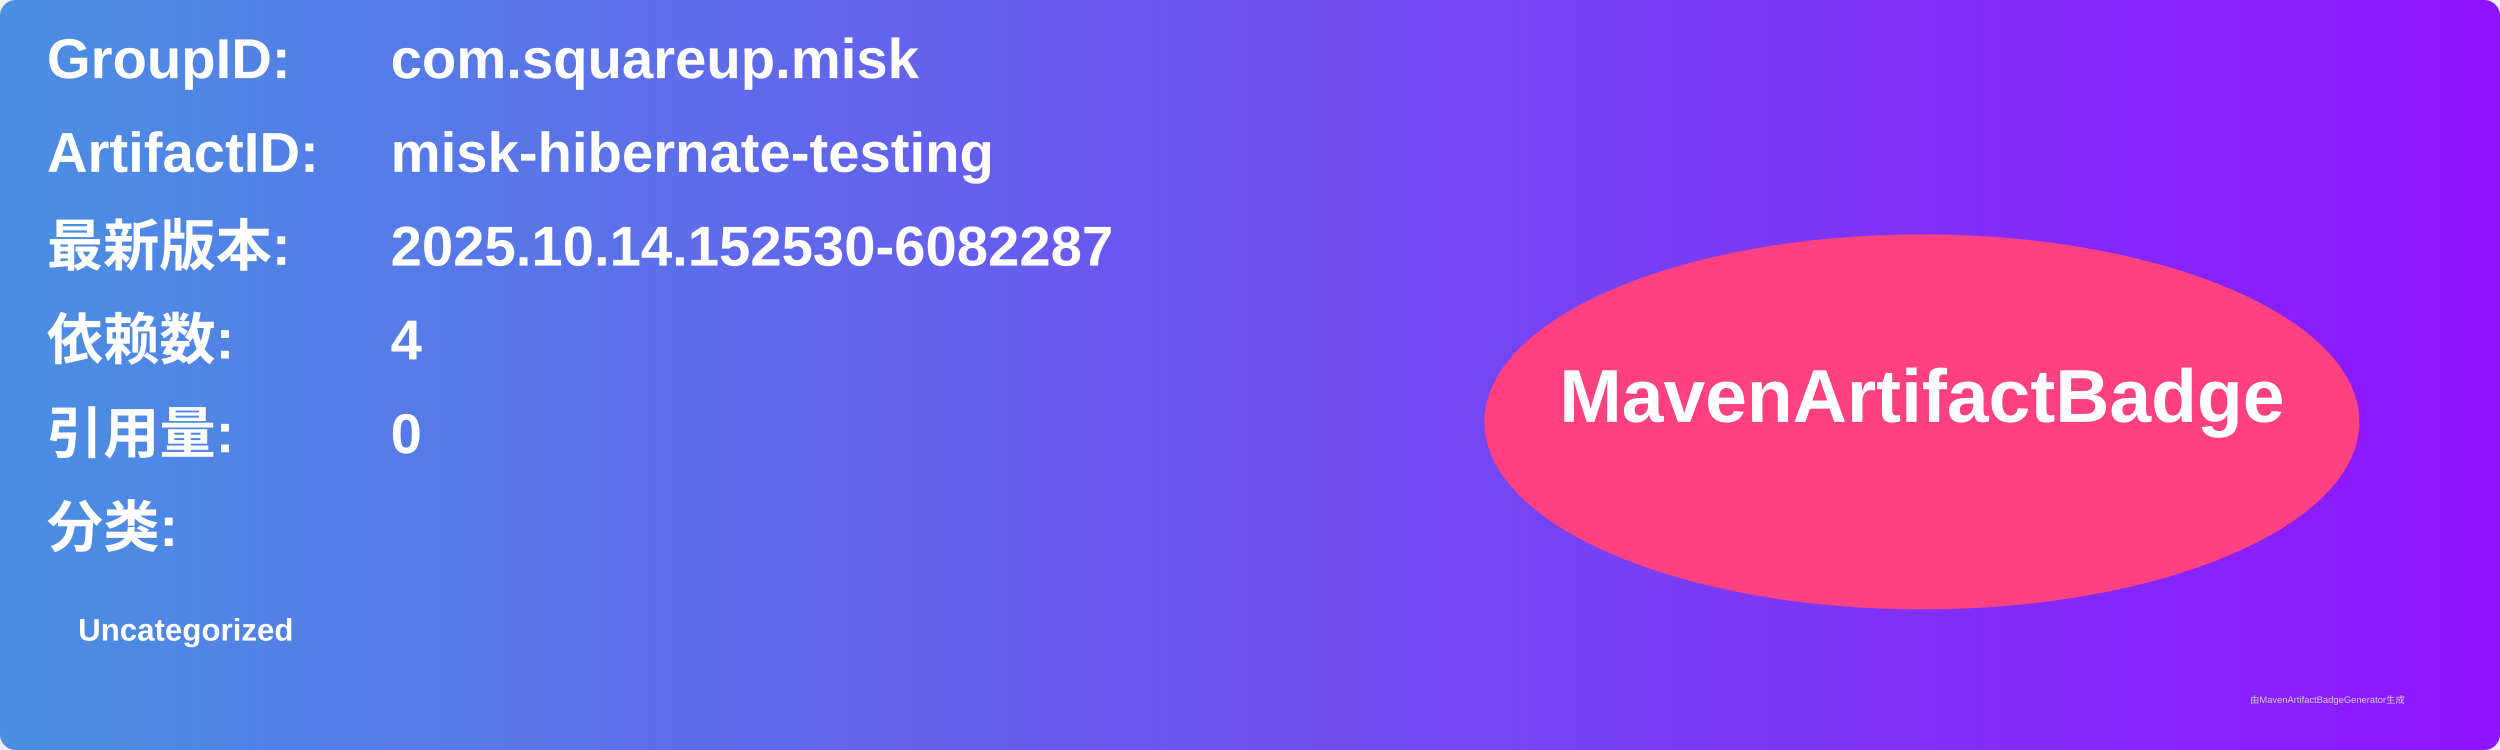
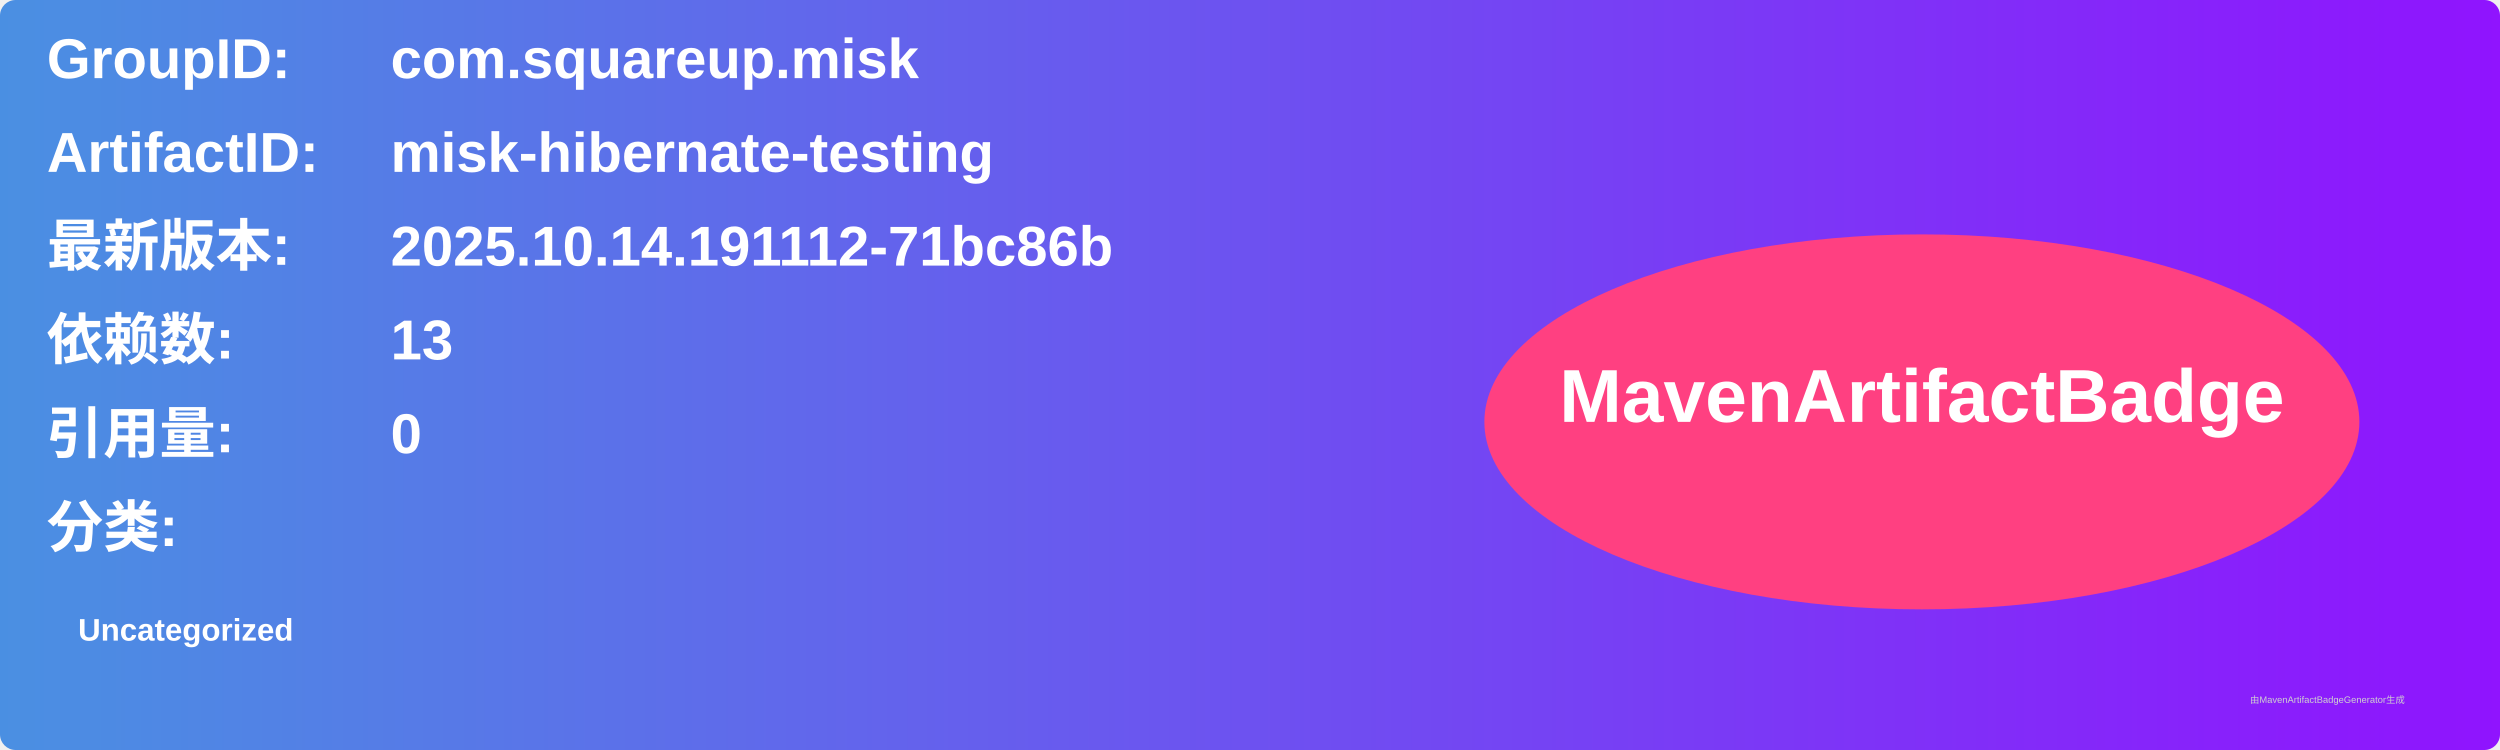
<svg xmlns="http://www.w3.org/2000/svg" width="800" height="240" viewBox="0 0 800 240">
  <linearGradient id="grad" x1="0%" y1="0%" x2="100%" y2="0%">
    <stop offset="0%" stop-color="#4a90e2" />
    <stop offset="100%" stop-color="#9013fe" />
  </linearGradient>
  <rect width="100%" height="100%" rx="5" ry="5" fill="url(#grad)" />
  <g transform="translate(15, 15)">
    <text x="0" y="10" font-family="Arial" font-size="18" fill="white" font-weight="bold" width="260">GroupID:</text>
    <text x="110" y="10" font-family="Arial" font-size="18" fill="white" font-weight="bold" width="460">com.squareup.misk</text>
    <text x="0" y="40" font-family="Arial" font-size="18" fill="white" font-weight="bold" width="260">ArtifactID:</text>
    <text x="110" y="40" font-family="Arial" font-size="18" fill="white" font-weight="bold" width="460">misk-hibernate-testing</text>
    <text x="0" y="70" font-family="Arial" font-size="18" fill="white" font-weight="bold">最新版本:</text>
    <text x="110" y="70" font-family="Arial" font-size="18" fill="white" font-weight="bold">
-       <tspan font-weight="bold">2025.10.14.152530-6082287</tspan>
+       <tspan font-weight="bold">2025.10.14.191112-71bc86b</tspan>
    </text>
    <text x="0" y="100" font-family="Arial" font-size="18" fill="white" font-weight="bold">依赖数: </text>
    <text x="110" y="100" font-family="Arial" font-size="18" fill="white">
-       <tspan font-weight="bold">4</tspan>
+       <tspan font-weight="bold">13</tspan>
    </text>
    <text x="0" y="130" font-family="Arial" font-size="18" fill="white" font-weight="bold">引用量: </text>
    <text x="110" y="130" font-family="Arial" font-size="18" fill="white">
      <tspan font-weight="bold">0</tspan>
    </text>
    <text x="0" y="160" font-family="Arial" font-size="18" fill="white" font-weight="bold">分类:</text>
    <text x="10" y="190" font-family="Arial" font-size="10" fill="white">
      <tspan font-weight="bold">Uncategorized</tspan>
    </text>
    <ellipse cx="600" cy="120" rx="140" ry="60" fill="#ff4081" />
    <text x="600" y="120" text-anchor="middle" font-family="Arial" font-size="24" fill="white" font-weight="bold">MavenArtifactBadge</text>
  </g>
  <text x="720" y="225" font-family="Arial" font-size="3" fill="#d0d0d0">由MavenArtifactBadgeGenerator生成</text>
</svg>
